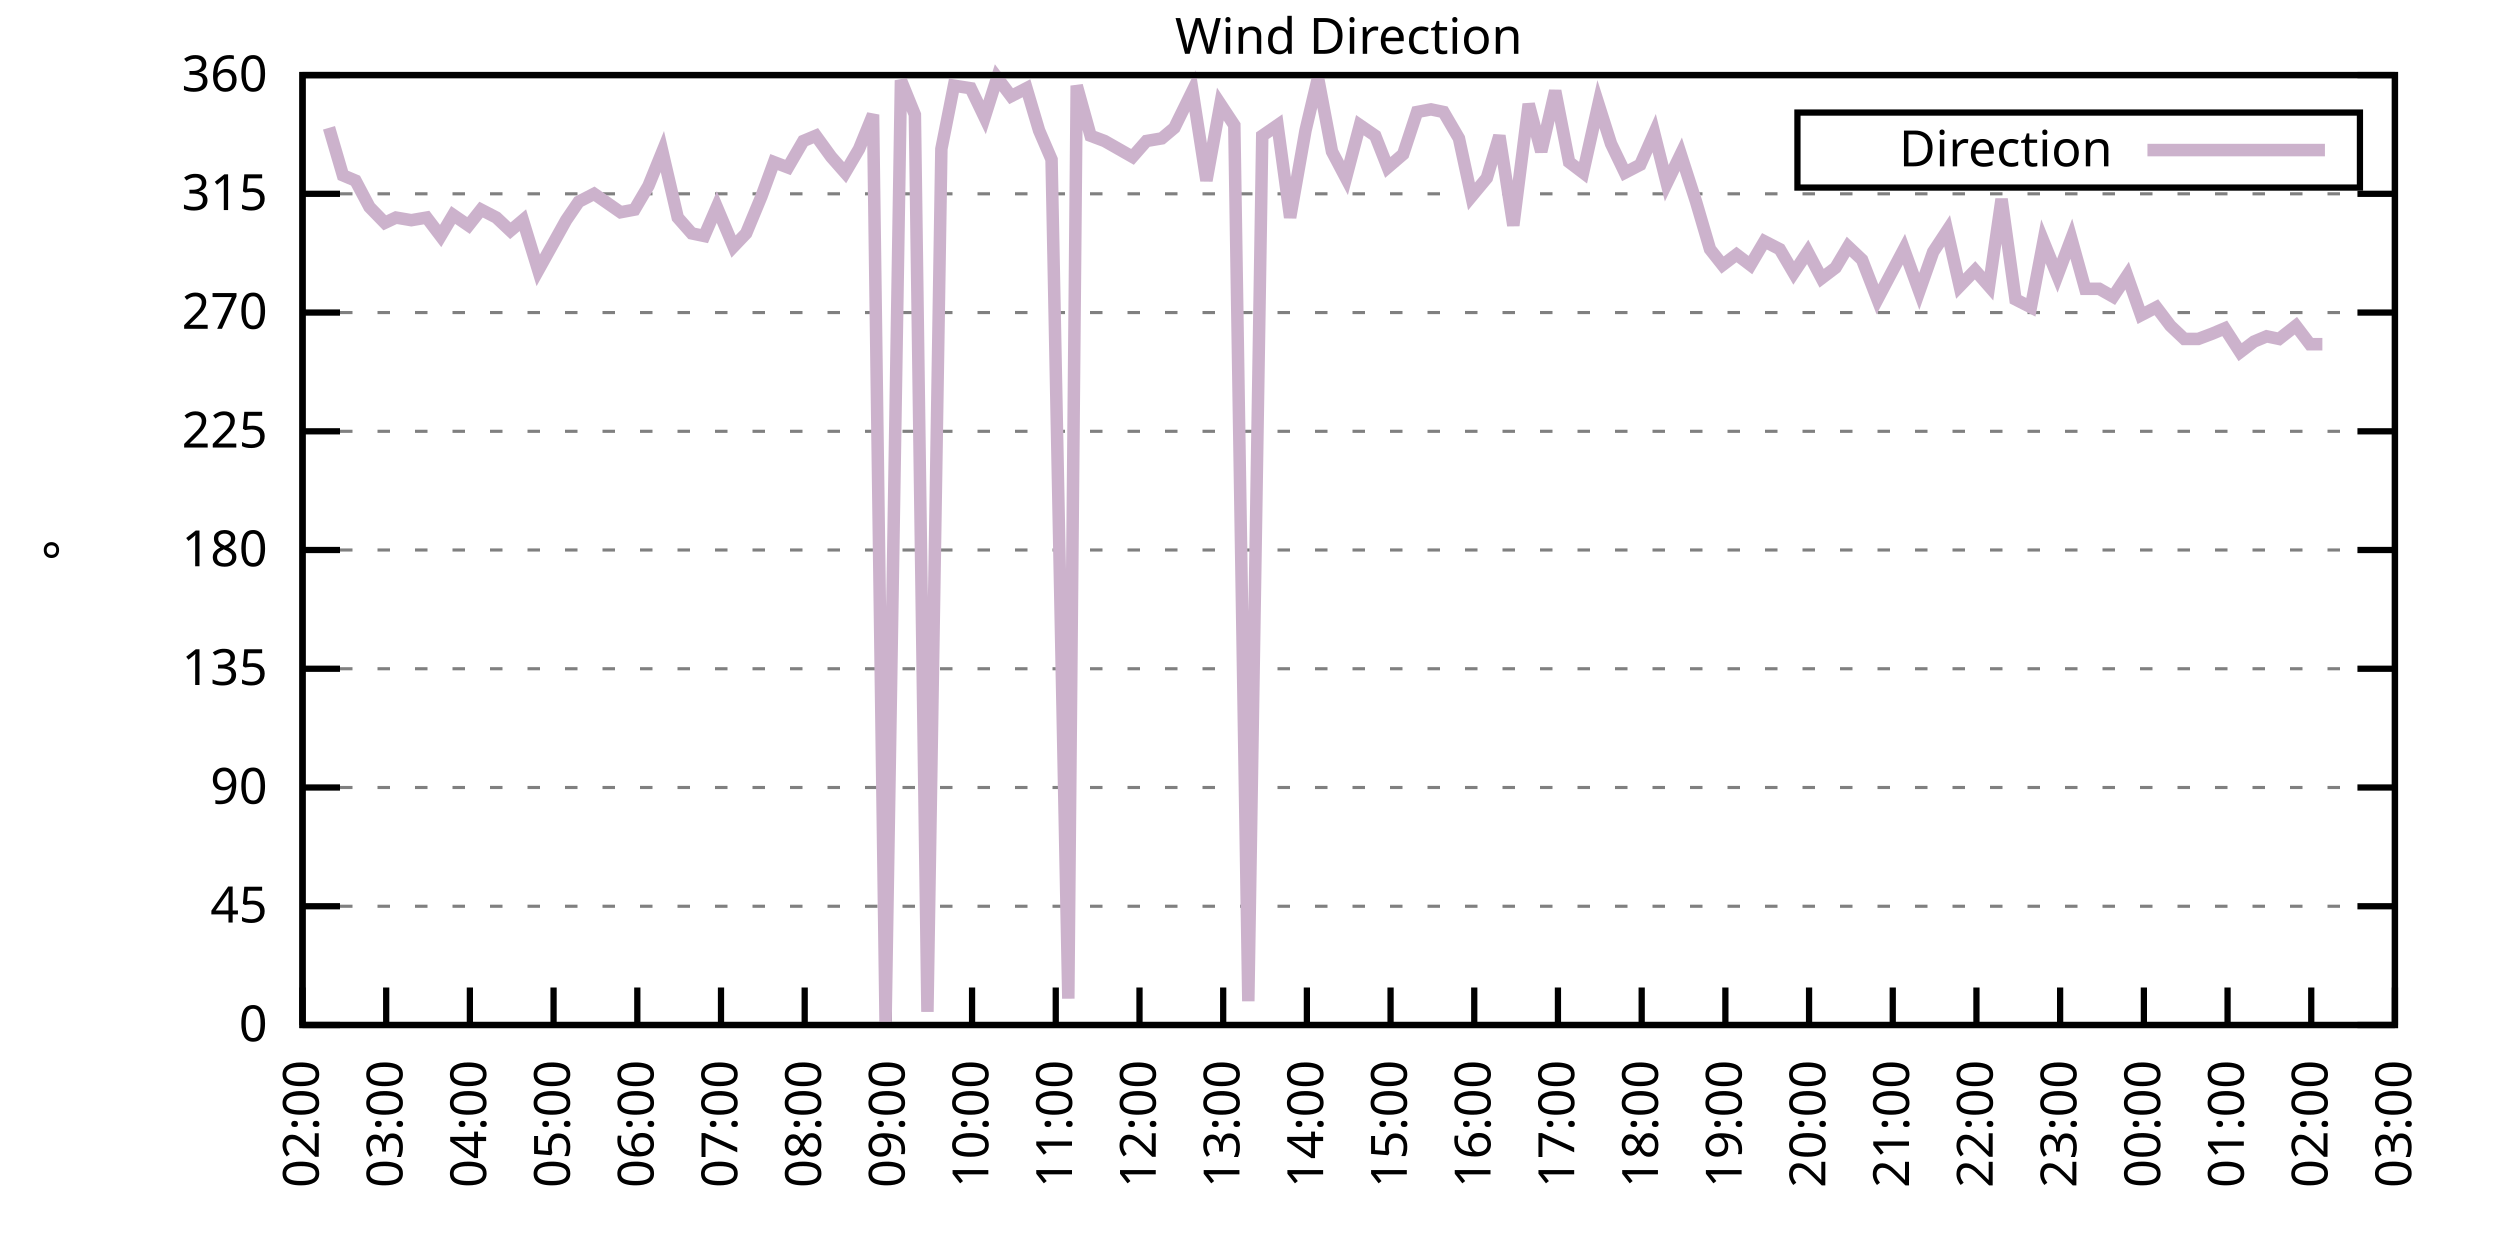
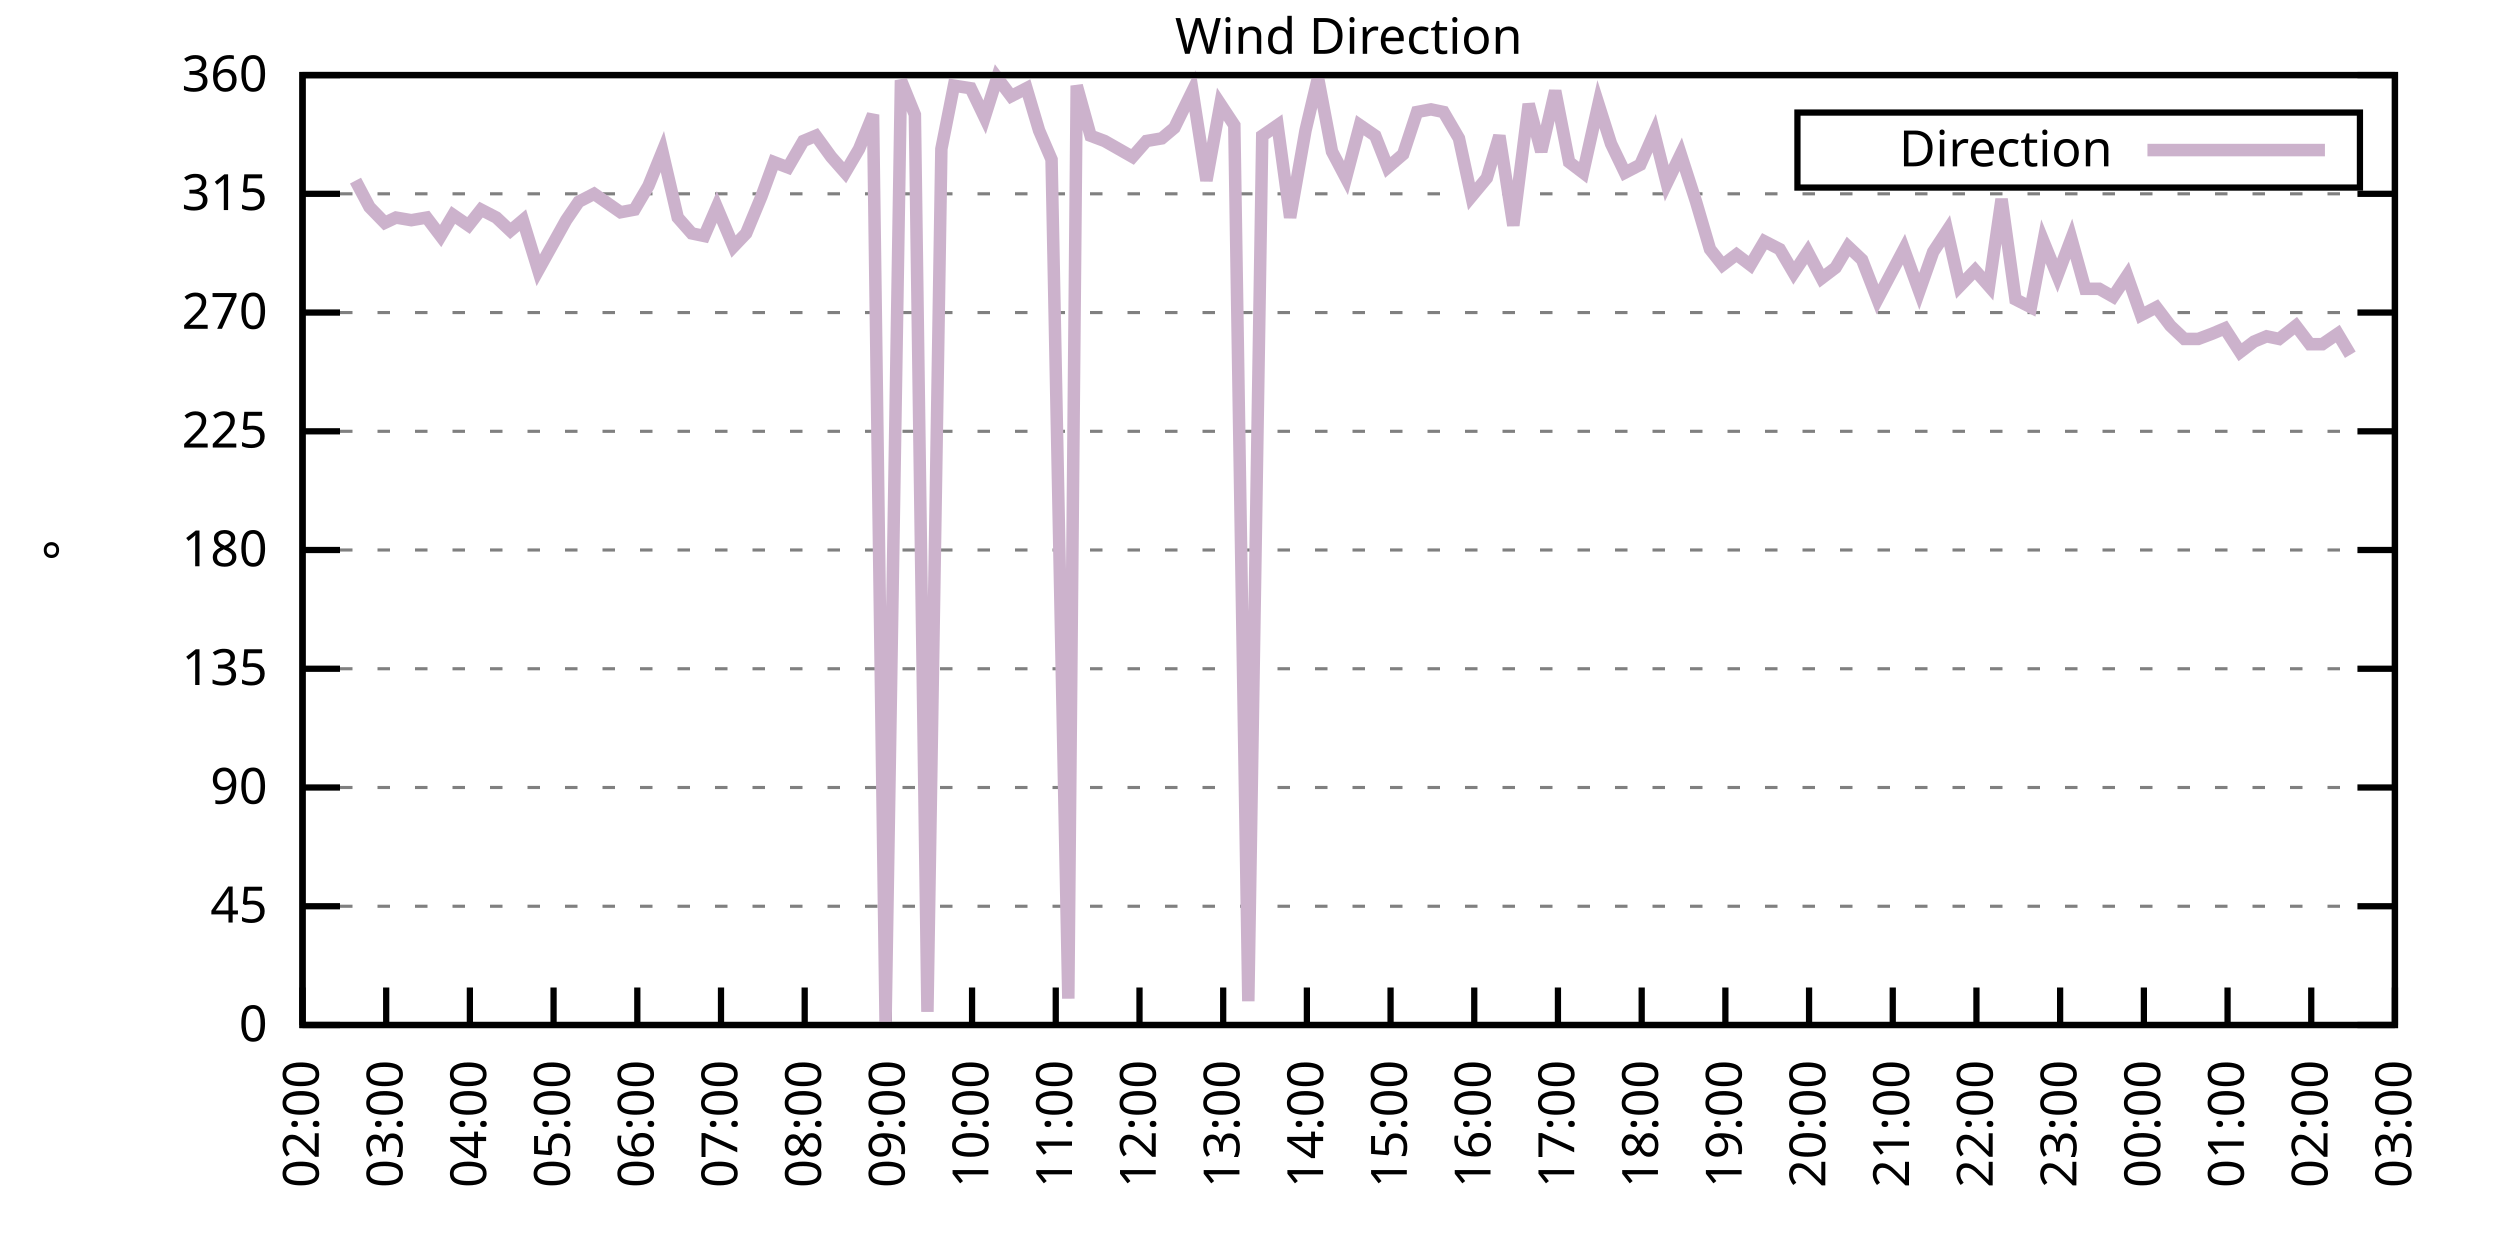
<svg xmlns="http://www.w3.org/2000/svg" xmlns:xlink="http://www.w3.org/1999/xlink" width="400" height="200" viewBox="0 0 400 200">
  <g id="gnuplot_canvas">
    <rect x="0" y="0" width="400" height="200" fill="none" />
    <defs>
      <circle id="gpDot" r="0.5" stroke-width="0.5" stroke="currentColor" />
      <path id="gpPt0" stroke-width="0.333" stroke="currentColor" d="M-1,0 h2 M0,-1 v2" />
      <path id="gpPt1" stroke-width="0.333" stroke="currentColor" d="M-1,-1 L1,1 M1,-1 L-1,1" />
      <path id="gpPt2" stroke-width="0.333" stroke="currentColor" d="M-1,0 L1,0 M0,-1 L0,1 M-1,-1 L1,1 M-1,1 L1,-1" />
      <rect id="gpPt3" stroke-width="0.333" stroke="currentColor" x="-1" y="-1" width="2" height="2" />
      <rect id="gpPt4" stroke-width="0.333" stroke="currentColor" fill="currentColor" x="-1" y="-1" width="2" height="2" />
      <circle id="gpPt5" stroke-width="0.333" stroke="currentColor" cx="0" cy="0" r="1" />
      <use xlink:href="#gpPt5" id="gpPt6" fill="currentColor" stroke="none" />
      <path id="gpPt7" stroke-width="0.333" stroke="currentColor" d="M0,-1.33 L-1.33,0.67 L1.33,0.67 z" />
      <use xlink:href="#gpPt7" id="gpPt8" fill="currentColor" stroke="none" />
      <use xlink:href="#gpPt7" id="gpPt9" stroke="currentColor" transform="rotate(180)" />
      <use xlink:href="#gpPt9" id="gpPt10" fill="currentColor" stroke="none" />
      <use xlink:href="#gpPt3" id="gpPt11" stroke="currentColor" transform="rotate(45)" />
      <use xlink:href="#gpPt11" id="gpPt12" fill="currentColor" stroke="none" />
      <path id="gpPt13" stroke-width="0.333" stroke="currentColor" d="M0,1.330 L1.265,0.411 L0.782,-1.067 L-0.782,-1.076 L-1.265,0.411 z" />
      <use xlink:href="#gpPt13" id="gpPt14" fill="currentColor" stroke="none" />
      <filter id="textbox" filterUnits="objectBoundingBox" x="0" y="0" height="1" width="1">
        <feFlood flood-color="white" flood-opacity="1" result="bgnd" />
        <feComposite in="SourceGraphic" in2="bgnd" operator="atop" />
      </filter>
      <filter id="greybox" filterUnits="objectBoundingBox" x="0" y="0" height="1" width="1">
        <feFlood flood-color="lightgrey" flood-opacity="1" result="grey" />
        <feComposite in="SourceGraphic" in2="grey" operator="atop" />
      </filter>
    </defs>
    <g fill="none" color="white" stroke="currentColor" stroke-width="1.00" stroke-linecap="butt" stroke-linejoin="miter">
</g>
    <g fill="none" color="black" stroke="currentColor" stroke-width="1.00" stroke-linecap="butt" stroke-linejoin="miter">
      <g stroke="none" shape-rendering="crispEdges">
        <polygon fill="rgb(255, 255, 255)" points="48.40,164.00 383.18,164.00 383.18,12.02 48.40,12.02 " />
      </g>
    </g>
    <g fill="none" color="black" stroke="currentColor" stroke-width="1.00" stroke-linecap="butt" stroke-linejoin="miter">
</g>
    <g fill="none" color="black" stroke="black" stroke-width="0.50" stroke-linecap="butt" stroke-linejoin="miter">
</g>
    <g fill="none" color="gray" stroke="currentColor" stroke-width="0.50" stroke-linecap="butt" stroke-linejoin="miter">
      <path stroke="gray" stroke-dasharray="2,4" class="gridline" d="M48.40,164.00 L383.19,164.00  " />
    </g>
    <g fill="none" color="gray" stroke="gray" stroke-width="1.00" stroke-linecap="butt" stroke-linejoin="miter">
</g>
    <g fill="none" color="black" stroke="currentColor" stroke-width="1.00" stroke-linecap="butt" stroke-linejoin="miter">
      <path stroke="black" d="M48.40,164.00 L54.40,164.00 M383.19,164.00 L377.19,164.00  " />
      <g transform="translate(42.80,166.60)" stroke="none" fill="black" font-family="Sans" font-size="8.00" text-anchor="end">
        <text>
          <tspan font-family="Sans"> 0</tspan>
        </text>
      </g>
    </g>
    <g fill="none" color="black" stroke="currentColor" stroke-width="1.00" stroke-linecap="butt" stroke-linejoin="miter">
</g>
    <g fill="none" color="black" stroke="black" stroke-width="0.50" stroke-linecap="butt" stroke-linejoin="miter">
</g>
    <g fill="none" color="gray" stroke="currentColor" stroke-width="0.50" stroke-linecap="butt" stroke-linejoin="miter">
      <path stroke="gray" stroke-dasharray="2,4" class="gridline" d="M48.40,145.00 L383.19,145.00  " />
    </g>
    <g fill="none" color="gray" stroke="gray" stroke-width="1.00" stroke-linecap="butt" stroke-linejoin="miter">
</g>
    <g fill="none" color="black" stroke="currentColor" stroke-width="1.00" stroke-linecap="butt" stroke-linejoin="miter">
      <path stroke="black" d="M48.40,145.00 L54.40,145.00 M383.19,145.00 L377.19,145.00  " />
      <g transform="translate(42.80,147.60)" stroke="none" fill="black" font-family="Sans" font-size="8.00" text-anchor="end">
        <text>
          <tspan font-family="Sans"> 45</tspan>
        </text>
      </g>
    </g>
    <g fill="none" color="black" stroke="currentColor" stroke-width="1.00" stroke-linecap="butt" stroke-linejoin="miter">
</g>
    <g fill="none" color="black" stroke="black" stroke-width="0.50" stroke-linecap="butt" stroke-linejoin="miter">
</g>
    <g fill="none" color="gray" stroke="currentColor" stroke-width="0.50" stroke-linecap="butt" stroke-linejoin="miter">
      <path stroke="gray" stroke-dasharray="2,4" class="gridline" d="M48.40,126.00 L383.19,126.00  " />
    </g>
    <g fill="none" color="gray" stroke="gray" stroke-width="1.00" stroke-linecap="butt" stroke-linejoin="miter">
</g>
    <g fill="none" color="black" stroke="currentColor" stroke-width="1.00" stroke-linecap="butt" stroke-linejoin="miter">
      <path stroke="black" d="M48.40,126.00 L54.40,126.00 M383.19,126.00 L377.19,126.00  " />
      <g transform="translate(42.80,128.60)" stroke="none" fill="black" font-family="Sans" font-size="8.00" text-anchor="end">
        <text>
          <tspan font-family="Sans"> 90</tspan>
        </text>
      </g>
    </g>
    <g fill="none" color="black" stroke="currentColor" stroke-width="1.00" stroke-linecap="butt" stroke-linejoin="miter">
</g>
    <g fill="none" color="black" stroke="black" stroke-width="0.50" stroke-linecap="butt" stroke-linejoin="miter">
</g>
    <g fill="none" color="gray" stroke="currentColor" stroke-width="0.50" stroke-linecap="butt" stroke-linejoin="miter">
      <path stroke="gray" stroke-dasharray="2,4" class="gridline" d="M48.40,107.00 L383.19,107.00  " />
    </g>
    <g fill="none" color="gray" stroke="gray" stroke-width="1.00" stroke-linecap="butt" stroke-linejoin="miter">
</g>
    <g fill="none" color="black" stroke="currentColor" stroke-width="1.00" stroke-linecap="butt" stroke-linejoin="miter">
      <path stroke="black" d="M48.40,107.00 L54.40,107.00 M383.19,107.00 L377.19,107.00  " />
      <g transform="translate(42.80,109.60)" stroke="none" fill="black" font-family="Sans" font-size="8.00" text-anchor="end">
        <text>
          <tspan font-family="Sans"> 135</tspan>
        </text>
      </g>
    </g>
    <g fill="none" color="black" stroke="currentColor" stroke-width="1.00" stroke-linecap="butt" stroke-linejoin="miter">
</g>
    <g fill="none" color="black" stroke="black" stroke-width="0.50" stroke-linecap="butt" stroke-linejoin="miter">
</g>
    <g fill="none" color="gray" stroke="currentColor" stroke-width="0.50" stroke-linecap="butt" stroke-linejoin="miter">
      <path stroke="gray" stroke-dasharray="2,4" class="gridline" d="M48.40,88.00 L383.19,88.00  " />
    </g>
    <g fill="none" color="gray" stroke="gray" stroke-width="1.00" stroke-linecap="butt" stroke-linejoin="miter">
</g>
    <g fill="none" color="black" stroke="currentColor" stroke-width="1.00" stroke-linecap="butt" stroke-linejoin="miter">
      <path stroke="black" d="M48.40,88.00 L54.40,88.00 M383.19,88.00 L377.19,88.00  " />
      <g transform="translate(42.80,90.60)" stroke="none" fill="black" font-family="Sans" font-size="8.00" text-anchor="end">
        <text>
          <tspan font-family="Sans"> 180</tspan>
        </text>
      </g>
    </g>
    <g fill="none" color="black" stroke="currentColor" stroke-width="1.00" stroke-linecap="butt" stroke-linejoin="miter">
</g>
    <g fill="none" color="black" stroke="black" stroke-width="0.50" stroke-linecap="butt" stroke-linejoin="miter">
</g>
    <g fill="none" color="gray" stroke="currentColor" stroke-width="0.50" stroke-linecap="butt" stroke-linejoin="miter">
      <path stroke="gray" stroke-dasharray="2,4" class="gridline" d="M48.40,69.01 L383.19,69.01  " />
    </g>
    <g fill="none" color="gray" stroke="gray" stroke-width="1.00" stroke-linecap="butt" stroke-linejoin="miter">
</g>
    <g fill="none" color="black" stroke="currentColor" stroke-width="1.00" stroke-linecap="butt" stroke-linejoin="miter">
      <path stroke="black" d="M48.40,69.01 L54.40,69.01 M383.19,69.01 L377.19,69.01  " />
      <g transform="translate(42.80,71.61)" stroke="none" fill="black" font-family="Sans" font-size="8.00" text-anchor="end">
        <text>
          <tspan font-family="Sans"> 225</tspan>
        </text>
      </g>
    </g>
    <g fill="none" color="black" stroke="currentColor" stroke-width="1.00" stroke-linecap="butt" stroke-linejoin="miter">
</g>
    <g fill="none" color="black" stroke="black" stroke-width="0.50" stroke-linecap="butt" stroke-linejoin="miter">
</g>
    <g fill="none" color="gray" stroke="currentColor" stroke-width="0.50" stroke-linecap="butt" stroke-linejoin="miter">
      <path stroke="gray" stroke-dasharray="2,4" class="gridline" d="M48.40,50.01 L383.19,50.01  " />
    </g>
    <g fill="none" color="gray" stroke="gray" stroke-width="1.00" stroke-linecap="butt" stroke-linejoin="miter">
</g>
    <g fill="none" color="black" stroke="currentColor" stroke-width="1.00" stroke-linecap="butt" stroke-linejoin="miter">
      <path stroke="black" d="M48.40,50.01 L54.40,50.01 M383.19,50.01 L377.19,50.01  " />
      <g transform="translate(42.80,52.61)" stroke="none" fill="black" font-family="Sans" font-size="8.00" text-anchor="end">
        <text>
          <tspan font-family="Sans"> 270</tspan>
        </text>
      </g>
    </g>
    <g fill="none" color="black" stroke="currentColor" stroke-width="1.00" stroke-linecap="butt" stroke-linejoin="miter">
</g>
    <g fill="none" color="black" stroke="black" stroke-width="0.50" stroke-linecap="butt" stroke-linejoin="miter">
</g>
    <g fill="none" color="gray" stroke="currentColor" stroke-width="0.50" stroke-linecap="butt" stroke-linejoin="miter">
      <path stroke="gray" stroke-dasharray="2,4" class="gridline" d="M48.40,31.01 L383.19,31.01  " />
    </g>
    <g fill="none" color="gray" stroke="gray" stroke-width="1.00" stroke-linecap="butt" stroke-linejoin="miter">
</g>
    <g fill="none" color="black" stroke="currentColor" stroke-width="1.00" stroke-linecap="butt" stroke-linejoin="miter">
      <path stroke="black" d="M48.40,31.01 L54.40,31.01 M383.19,31.01 L377.19,31.01  " />
      <g transform="translate(42.80,33.61)" stroke="none" fill="black" font-family="Sans" font-size="8.00" text-anchor="end">
        <text>
          <tspan font-family="Sans"> 315</tspan>
        </text>
      </g>
    </g>
    <g fill="none" color="black" stroke="currentColor" stroke-width="1.00" stroke-linecap="butt" stroke-linejoin="miter">
</g>
    <g fill="none" color="black" stroke="black" stroke-width="0.50" stroke-linecap="butt" stroke-linejoin="miter">
</g>
    <g fill="none" color="gray" stroke="currentColor" stroke-width="0.50" stroke-linecap="butt" stroke-linejoin="miter">
      <path stroke="gray" stroke-dasharray="2,4" class="gridline" d="M48.40,12.01 L383.19,12.01  " />
    </g>
    <g fill="none" color="gray" stroke="gray" stroke-width="1.00" stroke-linecap="butt" stroke-linejoin="miter">
</g>
    <g fill="none" color="black" stroke="currentColor" stroke-width="1.00" stroke-linecap="butt" stroke-linejoin="miter">
      <path stroke="black" d="M48.40,12.01 L54.40,12.01 M383.19,12.01 L377.19,12.01  " />
      <g transform="translate(42.80,14.61)" stroke="none" fill="black" font-family="Sans" font-size="8.00" text-anchor="end">
        <text>
          <tspan font-family="Sans"> 360</tspan>
        </text>
      </g>
    </g>
    <g fill="none" color="black" stroke="currentColor" stroke-width="1.00" stroke-linecap="butt" stroke-linejoin="miter">
      <path stroke="black" d="M48.40,164.00 L48.40,158.00  " />
      <g transform="translate(51.00,169.60) rotate(270.00)" stroke="none" fill="black" font-family="Sans" font-size="8.00" text-anchor="end">
        <text>
          <tspan font-family="Sans">02:00</tspan>
        </text>
      </g>
    </g>
    <g fill="none" color="black" stroke="currentColor" stroke-width="1.00" stroke-linecap="butt" stroke-linejoin="miter">
      <path stroke="black" d="M61.79,164.00 L61.79,158.00  " />
      <g transform="translate(64.39,169.60) rotate(270.00)" stroke="none" fill="black" font-family="Sans" font-size="8.00" text-anchor="end">
        <text>
          <tspan font-family="Sans">03:00</tspan>
        </text>
      </g>
    </g>
    <g fill="none" color="black" stroke="currentColor" stroke-width="1.00" stroke-linecap="butt" stroke-linejoin="miter">
      <path stroke="black" d="M75.18,164.00 L75.18,158.00  " />
      <g transform="translate(77.78,169.60) rotate(270.00)" stroke="none" fill="black" font-family="Sans" font-size="8.00" text-anchor="end">
        <text>
          <tspan font-family="Sans">04:00</tspan>
        </text>
      </g>
    </g>
    <g fill="none" color="black" stroke="currentColor" stroke-width="1.00" stroke-linecap="butt" stroke-linejoin="miter">
      <path stroke="black" d="M88.57,164.00 L88.57,158.00  " />
      <g transform="translate(91.17,169.60) rotate(270.00)" stroke="none" fill="black" font-family="Sans" font-size="8.00" text-anchor="end">
        <text>
          <tspan font-family="Sans">05:00</tspan>
        </text>
      </g>
    </g>
    <g fill="none" color="black" stroke="currentColor" stroke-width="1.00" stroke-linecap="butt" stroke-linejoin="miter">
      <path stroke="black" d="M101.97,164.00 L101.97,158.00  " />
      <g transform="translate(104.57,169.60) rotate(270.00)" stroke="none" fill="black" font-family="Sans" font-size="8.00" text-anchor="end">
        <text>
          <tspan font-family="Sans">06:00</tspan>
        </text>
      </g>
    </g>
    <g fill="none" color="black" stroke="currentColor" stroke-width="1.00" stroke-linecap="butt" stroke-linejoin="miter">
      <path stroke="black" d="M115.36,164.00 L115.36,158.00  " />
      <g transform="translate(117.96,169.60) rotate(270.00)" stroke="none" fill="black" font-family="Sans" font-size="8.00" text-anchor="end">
        <text>
          <tspan font-family="Sans">07:00</tspan>
        </text>
      </g>
    </g>
    <g fill="none" color="black" stroke="currentColor" stroke-width="1.00" stroke-linecap="butt" stroke-linejoin="miter">
      <path stroke="black" d="M128.75,164.00 L128.75,158.00  " />
      <g transform="translate(131.35,169.60) rotate(270.00)" stroke="none" fill="black" font-family="Sans" font-size="8.00" text-anchor="end">
        <text>
          <tspan font-family="Sans">08:00</tspan>
        </text>
      </g>
    </g>
    <g fill="none" color="black" stroke="currentColor" stroke-width="1.00" stroke-linecap="butt" stroke-linejoin="miter">
      <path stroke="black" d="M142.14,164.00 L142.14,158.00  " />
      <g transform="translate(144.74,169.60) rotate(270.00)" stroke="none" fill="black" font-family="Sans" font-size="8.00" text-anchor="end">
        <text>
          <tspan font-family="Sans">09:00</tspan>
        </text>
      </g>
    </g>
    <g fill="none" color="black" stroke="currentColor" stroke-width="1.00" stroke-linecap="butt" stroke-linejoin="miter">
      <path stroke="black" d="M155.53,164.00 L155.53,158.00  " />
      <g transform="translate(158.13,169.60) rotate(270.00)" stroke="none" fill="black" font-family="Sans" font-size="8.00" text-anchor="end">
        <text>
          <tspan font-family="Sans">10:00</tspan>
        </text>
      </g>
    </g>
    <g fill="none" color="black" stroke="currentColor" stroke-width="1.00" stroke-linecap="butt" stroke-linejoin="miter">
      <path stroke="black" d="M168.92,164.00 L168.92,158.00  " />
      <g transform="translate(171.52,169.60) rotate(270.00)" stroke="none" fill="black" font-family="Sans" font-size="8.00" text-anchor="end">
        <text>
          <tspan font-family="Sans">11:00</tspan>
        </text>
      </g>
    </g>
    <g fill="none" color="black" stroke="currentColor" stroke-width="1.00" stroke-linecap="butt" stroke-linejoin="miter">
      <path stroke="black" d="M182.32,164.00 L182.32,158.00  " />
      <g transform="translate(184.92,169.60) rotate(270.00)" stroke="none" fill="black" font-family="Sans" font-size="8.00" text-anchor="end">
        <text>
          <tspan font-family="Sans">12:00</tspan>
        </text>
      </g>
    </g>
    <g fill="none" color="black" stroke="currentColor" stroke-width="1.00" stroke-linecap="butt" stroke-linejoin="miter">
      <path stroke="black" d="M195.71,164.00 L195.71,158.00  " />
      <g transform="translate(198.31,169.60) rotate(270.00)" stroke="none" fill="black" font-family="Sans" font-size="8.00" text-anchor="end">
        <text>
          <tspan font-family="Sans">13:00</tspan>
        </text>
      </g>
    </g>
    <g fill="none" color="black" stroke="currentColor" stroke-width="1.00" stroke-linecap="butt" stroke-linejoin="miter">
      <path stroke="black" d="M209.10,164.00 L209.10,158.00  " />
      <g transform="translate(211.70,169.60) rotate(270.00)" stroke="none" fill="black" font-family="Sans" font-size="8.00" text-anchor="end">
        <text>
          <tspan font-family="Sans">14:00</tspan>
        </text>
      </g>
    </g>
    <g fill="none" color="black" stroke="currentColor" stroke-width="1.00" stroke-linecap="butt" stroke-linejoin="miter">
      <path stroke="black" d="M222.49,164.00 L222.49,158.00  " />
      <g transform="translate(225.09,169.60) rotate(270.00)" stroke="none" fill="black" font-family="Sans" font-size="8.00" text-anchor="end">
        <text>
          <tspan font-family="Sans">15:00</tspan>
        </text>
      </g>
    </g>
    <g fill="none" color="black" stroke="currentColor" stroke-width="1.00" stroke-linecap="butt" stroke-linejoin="miter">
      <path stroke="black" d="M235.88,164.00 L235.88,158.00  " />
      <g transform="translate(238.48,169.60) rotate(270.00)" stroke="none" fill="black" font-family="Sans" font-size="8.00" text-anchor="end">
        <text>
          <tspan font-family="Sans">16:00</tspan>
        </text>
      </g>
    </g>
    <g fill="none" color="black" stroke="currentColor" stroke-width="1.00" stroke-linecap="butt" stroke-linejoin="miter">
      <path stroke="black" d="M249.27,164.00 L249.27,158.00  " />
      <g transform="translate(251.87,169.60) rotate(270.00)" stroke="none" fill="black" font-family="Sans" font-size="8.00" text-anchor="end">
        <text>
          <tspan font-family="Sans">17:00</tspan>
        </text>
      </g>
    </g>
    <g fill="none" color="black" stroke="currentColor" stroke-width="1.00" stroke-linecap="butt" stroke-linejoin="miter">
      <path stroke="black" d="M262.67,164.00 L262.67,158.00  " />
      <g transform="translate(265.27,169.60) rotate(270.00)" stroke="none" fill="black" font-family="Sans" font-size="8.00" text-anchor="end">
        <text>
          <tspan font-family="Sans">18:00</tspan>
        </text>
      </g>
    </g>
    <g fill="none" color="black" stroke="currentColor" stroke-width="1.00" stroke-linecap="butt" stroke-linejoin="miter">
      <path stroke="black" d="M276.06,164.00 L276.06,158.00  " />
      <g transform="translate(278.66,169.60) rotate(270.00)" stroke="none" fill="black" font-family="Sans" font-size="8.00" text-anchor="end">
        <text>
          <tspan font-family="Sans">19:00</tspan>
        </text>
      </g>
    </g>
    <g fill="none" color="black" stroke="currentColor" stroke-width="1.00" stroke-linecap="butt" stroke-linejoin="miter">
      <path stroke="black" d="M289.45,164.00 L289.45,158.00  " />
      <g transform="translate(292.05,169.60) rotate(270.00)" stroke="none" fill="black" font-family="Sans" font-size="8.00" text-anchor="end">
        <text>
          <tspan font-family="Sans">20:00</tspan>
        </text>
      </g>
    </g>
    <g fill="none" color="black" stroke="currentColor" stroke-width="1.00" stroke-linecap="butt" stroke-linejoin="miter">
      <path stroke="black" d="M302.84,164.00 L302.84,158.00  " />
      <g transform="translate(305.44,169.60) rotate(270.00)" stroke="none" fill="black" font-family="Sans" font-size="8.00" text-anchor="end">
        <text>
          <tspan font-family="Sans">21:00</tspan>
        </text>
      </g>
    </g>
    <g fill="none" color="black" stroke="currentColor" stroke-width="1.00" stroke-linecap="butt" stroke-linejoin="miter">
      <path stroke="black" d="M316.23,164.00 L316.23,158.00  " />
      <g transform="translate(318.83,169.60) rotate(270.00)" stroke="none" fill="black" font-family="Sans" font-size="8.00" text-anchor="end">
        <text>
          <tspan font-family="Sans">22:00</tspan>
        </text>
      </g>
    </g>
    <g fill="none" color="black" stroke="currentColor" stroke-width="1.00" stroke-linecap="butt" stroke-linejoin="miter">
      <path stroke="black" d="M329.62,164.00 L329.62,158.00  " />
      <g transform="translate(332.22,169.60) rotate(270.00)" stroke="none" fill="black" font-family="Sans" font-size="8.00" text-anchor="end">
        <text>
          <tspan font-family="Sans">23:00</tspan>
        </text>
      </g>
    </g>
    <g fill="none" color="black" stroke="currentColor" stroke-width="1.00" stroke-linecap="butt" stroke-linejoin="miter">
      <path stroke="black" d="M343.02,164.00 L343.02,158.00  " />
      <g transform="translate(345.62,169.60) rotate(270.00)" stroke="none" fill="black" font-family="Sans" font-size="8.00" text-anchor="end">
        <text>
          <tspan font-family="Sans">00:00</tspan>
        </text>
      </g>
    </g>
    <g fill="none" color="black" stroke="currentColor" stroke-width="1.00" stroke-linecap="butt" stroke-linejoin="miter">
      <path stroke="black" d="M356.41,164.00 L356.41,158.00  " />
      <g transform="translate(359.01,169.60) rotate(270.00)" stroke="none" fill="black" font-family="Sans" font-size="8.00" text-anchor="end">
        <text>
          <tspan font-family="Sans">01:00</tspan>
        </text>
      </g>
    </g>
    <g fill="none" color="black" stroke="currentColor" stroke-width="1.00" stroke-linecap="butt" stroke-linejoin="miter">
      <path stroke="black" d="M369.80,164.00 L369.80,158.00  " />
      <g transform="translate(372.40,169.60) rotate(270.00)" stroke="none" fill="black" font-family="Sans" font-size="8.00" text-anchor="end">
        <text>
          <tspan font-family="Sans">02:00</tspan>
        </text>
      </g>
    </g>
    <g fill="none" color="black" stroke="currentColor" stroke-width="1.00" stroke-linecap="butt" stroke-linejoin="miter">
      <path stroke="black" d="M383.19,164.00 L383.19,158.00  " />
      <g transform="translate(385.79,169.60) rotate(270.00)" stroke="none" fill="black" font-family="Sans" font-size="8.00" text-anchor="end">
        <text>
          <tspan font-family="Sans">03:00</tspan>
        </text>
      </g>
    </g>
    <g fill="none" color="black" stroke="currentColor" stroke-width="1.00" stroke-linecap="butt" stroke-linejoin="miter">
</g>
    <g fill="none" color="black" stroke="currentColor" stroke-width="1.00" stroke-linecap="butt" stroke-linejoin="miter">
      <path stroke="black" d="M48.40,12.01 L48.40,164.00 L383.19,164.00 L383.19,12.01 L48.40,12.01 Z  " />
    </g>
    <g fill="none" color="black" stroke="currentColor" stroke-width="1.00" stroke-linecap="butt" stroke-linejoin="miter">
</g>
    <g fill="none" color="black" stroke="currentColor" stroke-width="1.00" stroke-linecap="butt" stroke-linejoin="miter">
      <path stroke="black" d="M287.59,30.01 L287.59,18.01 L377.59,18.01 L377.59,30.01 L287.59,30.01 Z  " />
    </g>
    <g id="Wind_direction_plot_1">
      <g fill="none" color="white" stroke="black" stroke-width="2.00" stroke-linecap="butt" stroke-linejoin="miter">
</g>
      <g fill="none" color="black" stroke="currentColor" stroke-width="2.00" stroke-linecap="butt" stroke-linejoin="miter">
        <g transform="translate(337.99,26.61)" stroke="none" fill="black" font-family="Sans" font-size="8.00" text-anchor="end">
          <text>
            <tspan font-family="Sans">Direction</tspan>
          </text>
        </g>
      </g>
      <g fill="none" color="black" stroke="currentColor" stroke-width="2.00" stroke-linecap="butt" stroke-linejoin="miter">
-         <path stroke="rgb(204, 178, 204)" d="M343.59,24.01 L371.99,24.01 M52.64,20.45 L54.87,28.05 L56.88,28.90 L59.11,33.12 L61.57,35.65 L63.35,34.81   L65.81,35.23 L68.26,34.81 L70.50,37.76 L72.50,34.39 L74.96,36.08 L76.97,33.54 L79.42,34.81 L81.66,36.92   L83.66,35.23 L86.12,43.25 L90.58,35.23 L92.59,32.28 L95.05,31.01 L99.29,33.96 L101.52,33.54 L103.75,29.74   L105.98,24.25 L108.44,34.81 L110.67,37.34 L112.68,37.76 L114.69,33.12 L117.37,39.45 L119.38,37.34 L121.83,31.43   L123.84,25.94 L126.07,26.79 L128.53,22.56 L130.54,21.72 L132.99,25.10 L135.22,27.63 L137.45,23.83 L139.69,18.34   L141.69,163.58 L144.15,12.85 L146.38,18.34 L148.39,161.89 L150.62,23.83 L152.63,13.70 L155.31,14.12 L157.54,18.77   L159.55,12.43 L161.78,15.39 L164.24,14.12 L166.25,20.88 L168.25,25.52 L170.93,159.78 L172.27,13.70 L174.50,21.72   L176.74,22.56 L178.97,23.83 L181.20,25.10 L183.43,22.56 L185.89,22.14 L187.90,20.45 L190.80,14.54 L193.03,28.90   L195.26,16.65 L197.49,20.03 L199.73,160.20 L201.96,21.72 L204.41,20.03 L206.42,34.81 L208.88,20.88 L210.88,12.43   L213.12,24.25 L215.35,28.48 L217.58,20.03 L220.04,21.72 L222.04,26.79 L224.50,24.68 L226.73,17.92 L228.96,17.50   L230.97,17.92 L233.43,22.14 L235.44,31.43 L237.89,28.48 L239.90,21.72 L242.13,36.08 L244.59,16.65 L246.60,24.25   L248.83,14.54 L251.06,25.94 L253.29,27.63 L255.75,16.65 L257.76,22.99 L259.99,27.63 L262.44,26.36 L264.67,21.30   L266.68,29.32 L268.92,24.68 L271.37,32.28 L273.60,39.87 L275.61,42.41 L277.84,40.72 L280.07,42.41 L282.31,38.61   L284.76,39.87 L286.99,43.67 L289.23,40.30 L291.46,44.52 L293.69,42.83 L295.70,39.45 L297.93,41.56 L300.39,47.90   L302.39,44.10 L304.63,39.87 L307.08,46.63 L309.31,40.30 L311.54,36.92 L313.55,45.79 L316.01,43.25 L318.24,45.79   L320.25,31.85 L322.48,47.90 L324.94,49.16 L326.95,38.61 L329.18,44.10 L331.41,38.19 L333.64,46.21 L335.87,46.21   L338.10,47.47 L340.34,44.10 L342.57,50.43 L345.02,49.16 L347.26,52.12 L349.49,54.23 L351.72,54.23 L353.95,53.39   L355.96,52.54 L358.42,56.34 L360.65,54.65 L362.66,53.81 L364.66,54.23 L367.34,52.12 L369.58,55.07 L371.58,55.07    " />
+         <path stroke="rgb(204, 178, 204)" d="M343.59,24.01 L371.99,24.01 M56.88,28.90 L59.11,33.12 L61.57,35.65 L63.35,34.81 L65.81,35.23 L68.26,34.81   L70.50,37.76 L72.50,34.39 L74.96,36.08 L76.97,33.54 L79.42,34.81 L81.66,36.92 L83.66,35.23 L86.12,43.25   L90.58,35.23 L92.59,32.28 L95.05,31.01 L99.29,33.96 L101.52,33.54 L103.75,29.74 L105.98,24.25 L108.44,34.81   L110.67,37.34 L112.68,37.76 L114.69,33.12 L117.37,39.45 L119.38,37.34 L121.83,31.43 L123.84,25.94 L126.07,26.79   L128.53,22.56 L130.54,21.72 L132.99,25.10 L135.22,27.63 L137.45,23.83 L139.69,18.34 L141.69,163.58 L144.15,12.85   L146.38,18.34 L148.39,161.89 L150.62,23.83 L152.63,13.70 L155.31,14.12 L157.54,18.77 L159.55,12.43 L161.78,15.39   L164.24,14.12 L166.25,20.88 L168.25,25.52 L170.93,159.78 L172.27,13.70 L174.50,21.72 L176.74,22.56 L178.97,23.83   L181.20,25.10 L183.43,22.56 L185.89,22.14 L187.90,20.45 L190.80,14.54 L193.03,28.90 L195.26,16.65 L197.49,20.03   L199.73,160.20 L201.96,21.72 L204.41,20.03 L206.42,34.81 L208.88,20.88 L210.88,12.43 L213.12,24.25 L215.35,28.48   L217.58,20.03 L220.04,21.72 L222.04,26.79 L224.50,24.68 L226.73,17.92 L228.96,17.50 L230.97,17.92 L233.43,22.14   L235.44,31.43 L237.89,28.48 L239.90,21.72 L242.13,36.08 L244.59,16.65 L246.60,24.25 L248.83,14.54 L251.06,25.94   L253.29,27.63 L255.75,16.65 L257.76,22.99 L259.99,27.63 L262.44,26.36 L264.67,21.30 L266.68,29.32 L268.92,24.68   L271.37,32.28 L273.60,39.87 L275.61,42.41 L277.84,40.72 L280.07,42.41 L282.31,38.61 L284.76,39.87 L286.99,43.67   L289.23,40.30 L291.46,44.52 L293.69,42.83 L295.70,39.45 L297.93,41.56 L300.39,47.90 L302.39,44.10 L304.63,39.87   L307.08,46.63 L309.31,40.30 L311.54,36.92 L313.55,45.79 L316.01,43.25 L318.24,45.79 L320.25,31.85 L322.48,47.90   L324.94,49.16 L326.95,38.61 L329.18,44.10 L331.41,38.19 L333.64,46.21 L335.87,46.21 L338.10,47.47 L340.34,44.10   L342.57,50.43 L345.02,49.16 L347.26,52.12 L349.49,54.23 L351.72,54.23 L353.95,53.39 L355.96,52.54 L358.42,56.34   L360.65,54.65 L362.66,53.81 L364.66,54.23 L367.34,52.12 L369.58,55.07 L371.58,55.07 L374.04,53.39 L376.05,56.76    " />
      </g>
    </g>
    <g fill="none" color="black" stroke="currentColor" stroke-width="2.00" stroke-linecap="butt" stroke-linejoin="miter">
</g>
    <g fill="none" color="black" stroke="black" stroke-width="1.00" stroke-linecap="butt" stroke-linejoin="miter">
</g>
    <g fill="none" color="black" stroke="currentColor" stroke-width="1.00" stroke-linecap="butt" stroke-linejoin="miter">
      <path stroke="black" d="M48.40,12.01 L48.40,164.00 L383.19,164.00 L383.19,12.01 L48.40,12.01 Z  " />
      <g transform="translate(12.80,88.01) rotate(270.00)" stroke="none" fill="black" font-family="Sans" font-size="8.00" text-anchor="middle">
        <text>
          <tspan font-family="Sans">°</tspan>
        </text>
      </g>
    </g>
    <g fill="none" color="black" stroke="currentColor" stroke-width="1.00" stroke-linecap="butt" stroke-linejoin="miter">
</g>
    <g fill="none" color="black" stroke="currentColor" stroke-width="1.00" stroke-linecap="butt" stroke-linejoin="miter">
      <g transform="translate(215.79,8.61)" stroke="none" fill="black" font-family="Sans" font-size="8.00" text-anchor="middle">
        <text>
          <tspan font-family="Sans">Wind Direction</tspan>
        </text>
      </g>
    </g>
    <g fill="none" color="black" stroke="currentColor" stroke-width="1.00" stroke-linecap="butt" stroke-linejoin="miter">
</g>
  </g>
</svg>
